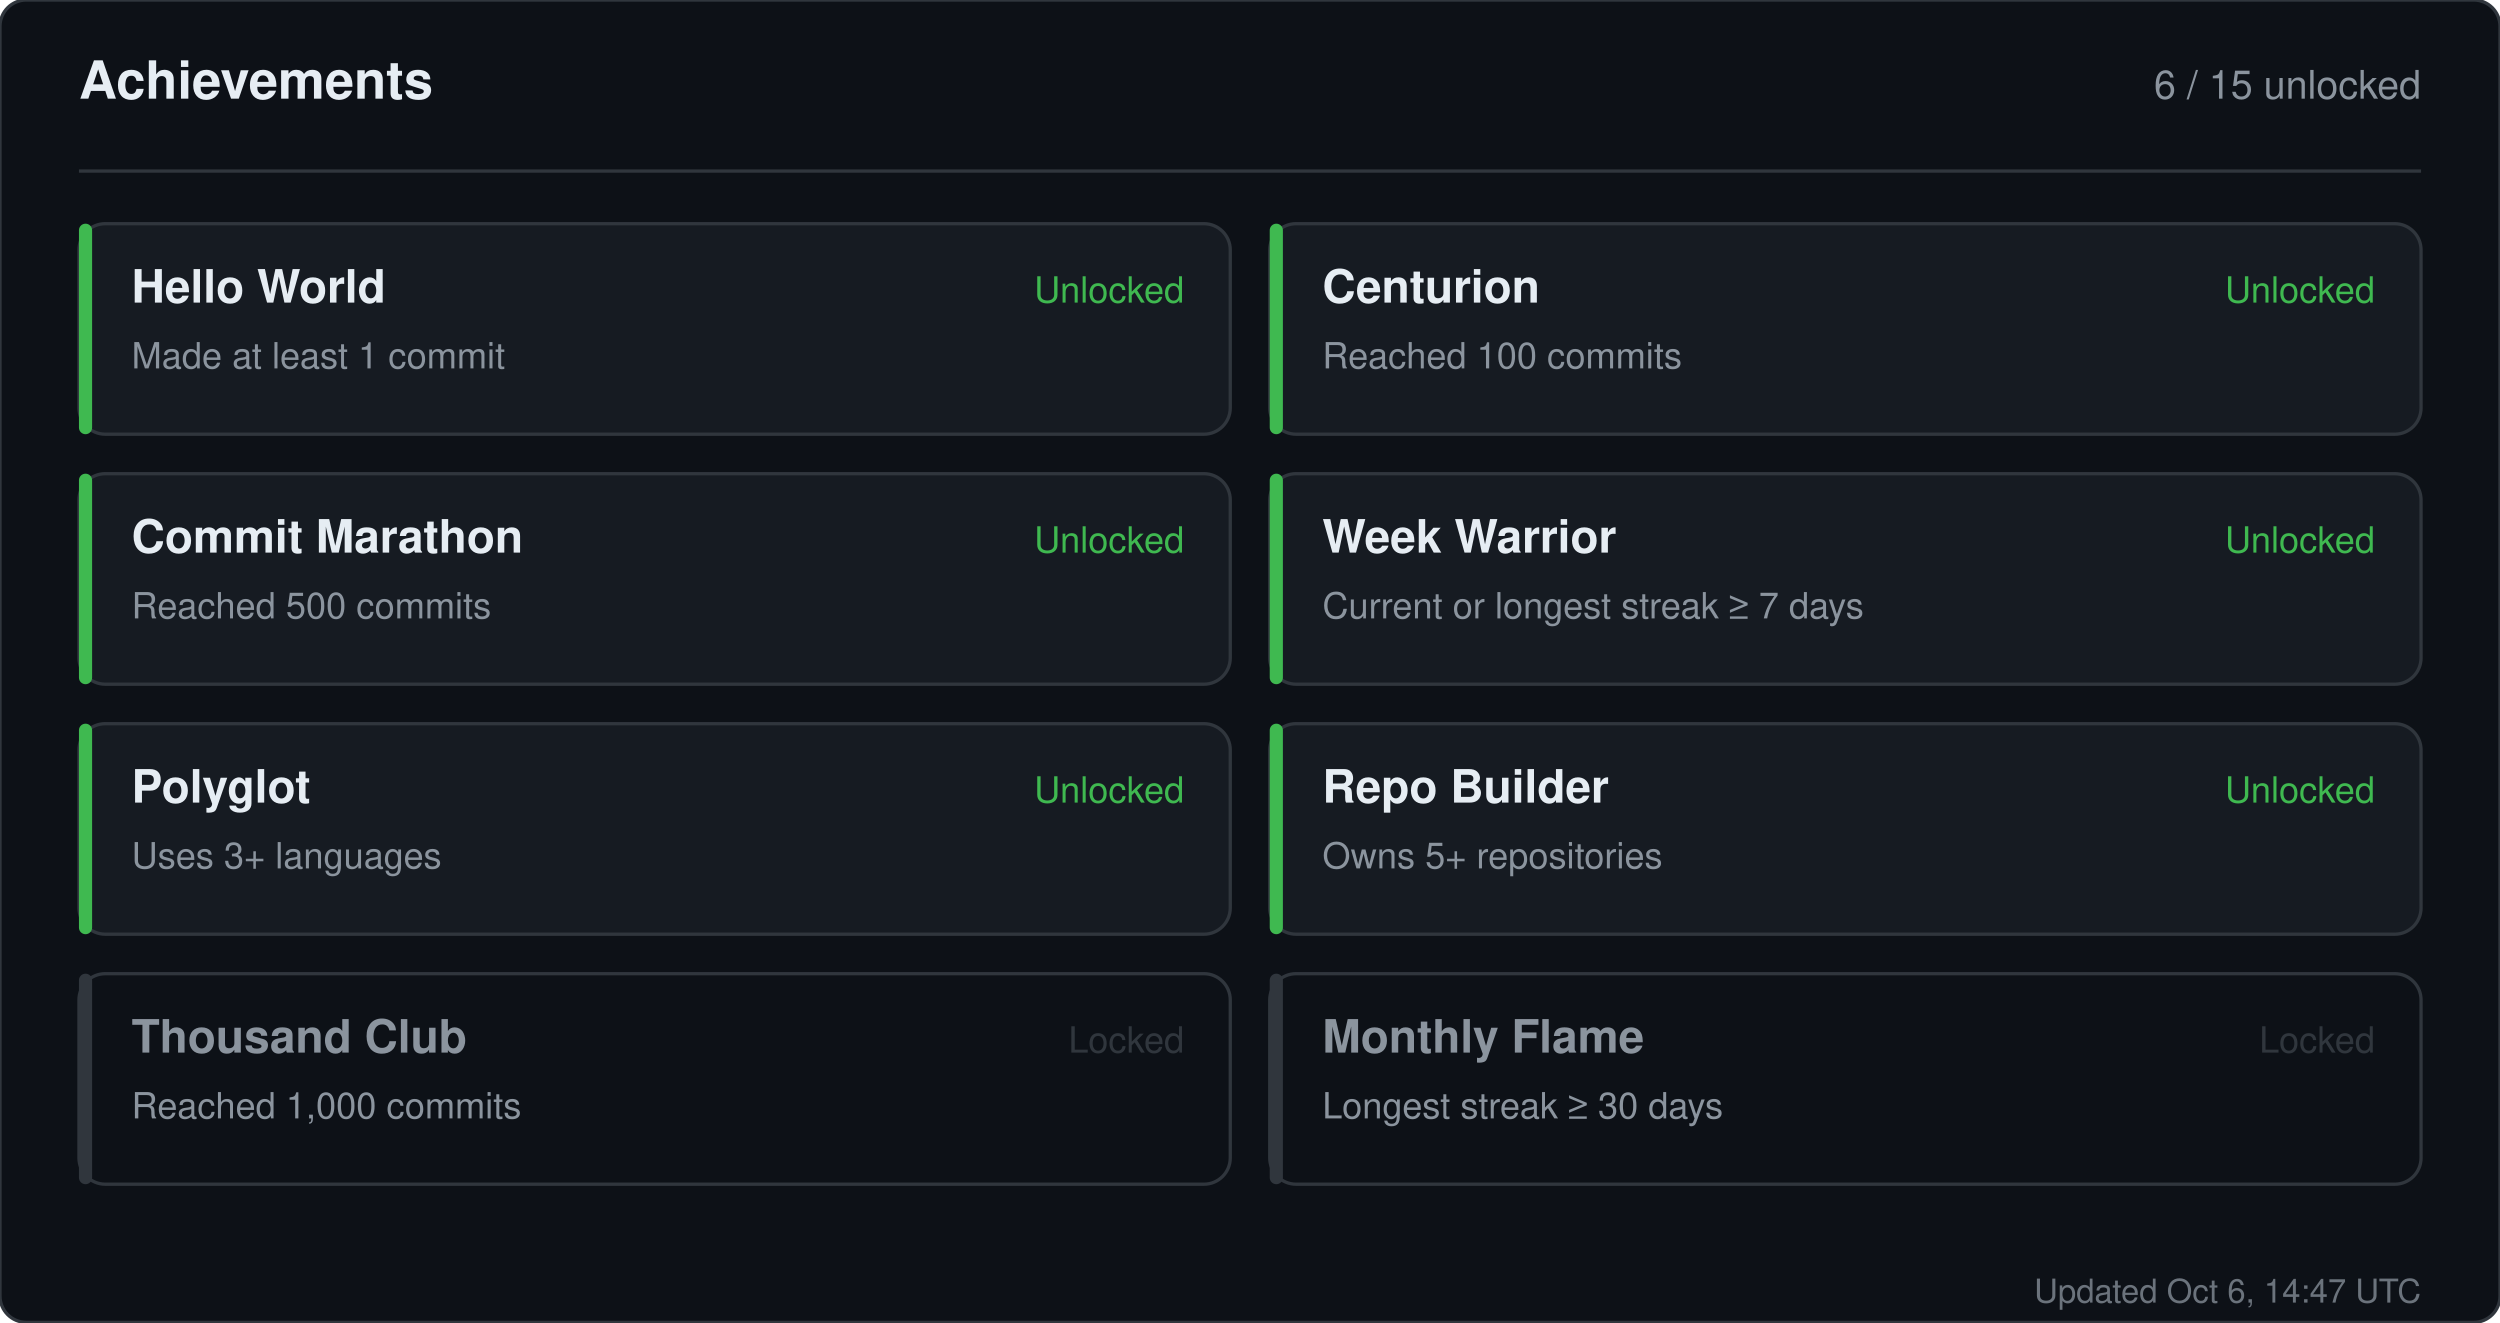
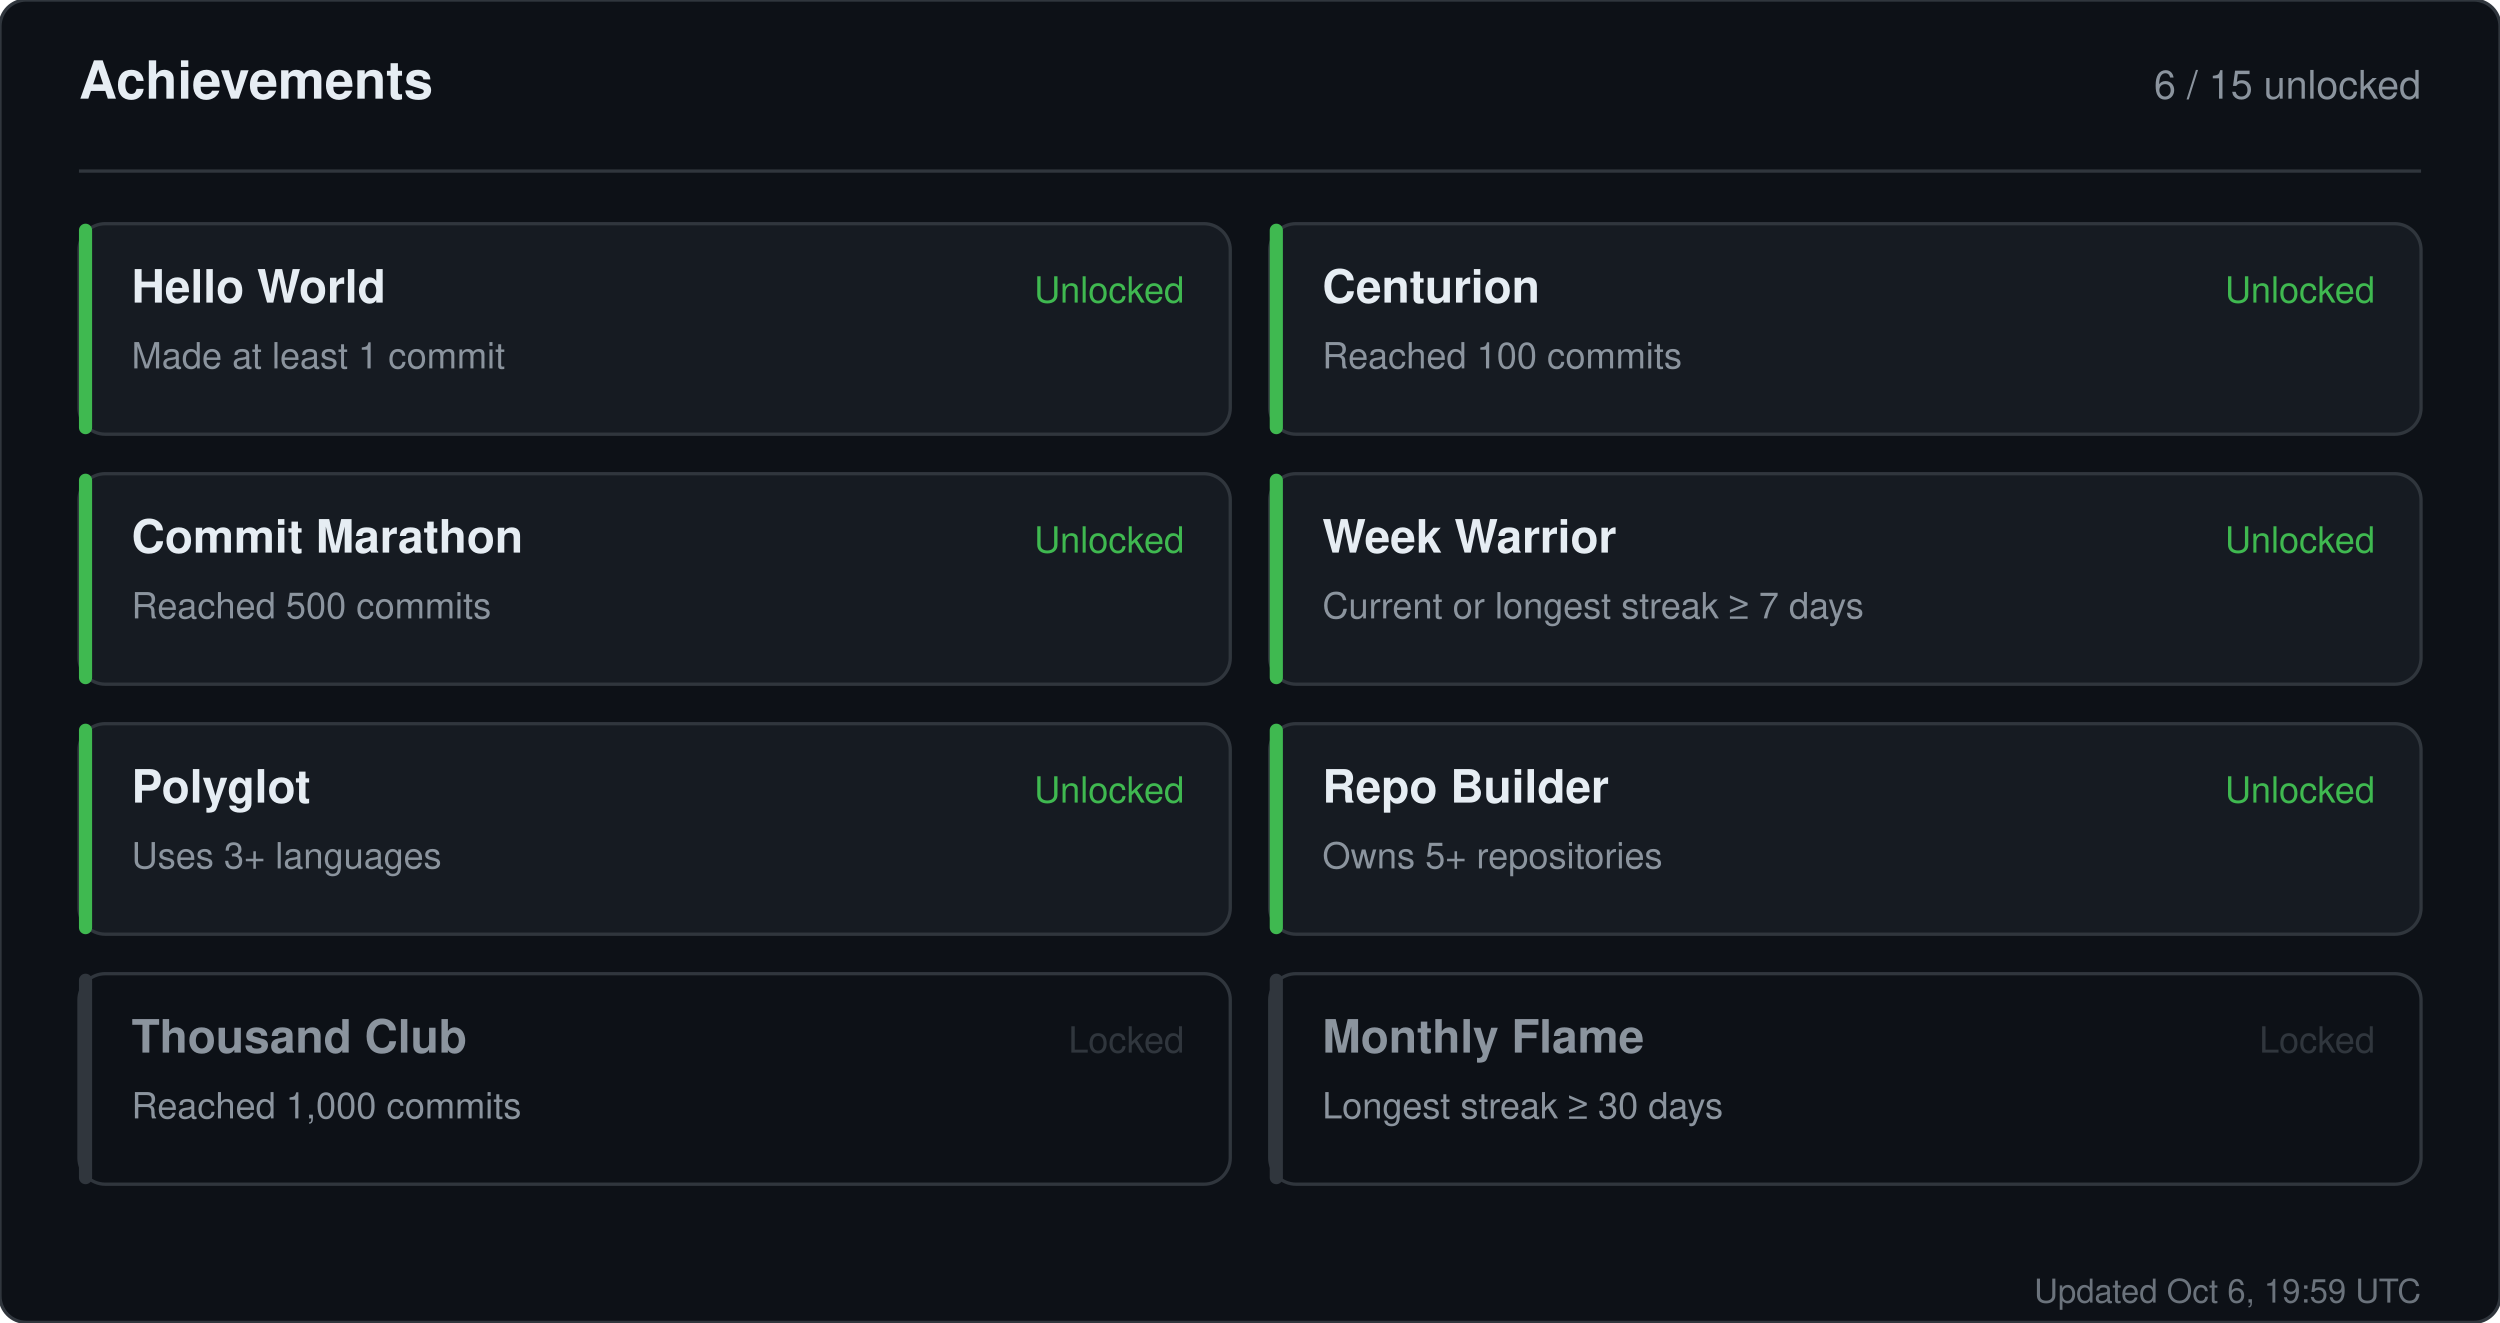
<svg xmlns="http://www.w3.org/2000/svg" width="760" height="402" viewBox="0 0 760 402" role="img" aria-label="Achievements for sandiirawan12">
  <rect width="760" height="402" rx="8" fill="#0d1117" stroke="#30363d" />
  <g font-family="-apple-system, BlinkMacSystemFont, Segoe UI, Helvetica, Arial, sans-serif">
    <text x="24" y="30" fill="#e6edf3" font-size="16" font-weight="700">Achievements</text>
    <text x="736" y="30" fill="#8b949e" font-size="12" text-anchor="end">6 / 15 unlocked</text>
    <line x1="24" y1="52" x2="736" y2="52" stroke="#30363d" />
    <rect x="24" y="68" width="350" height="64" rx="8" fill="#161b22" stroke="#30363d" />
    <rect x="24" y="68" width="4" height="64" rx="2" fill="#3fb950" />
    <text x="40" y="92" fill="#e6edf3" font-size="14" font-weight="700">Hello World</text>
    <text x="40" y="112" fill="#8b949e" font-size="11">Made at least 1 commit</text>
    <text x="360" y="92" fill="#3fb950" font-size="11" text-anchor="end">Unlocked</text>
    <rect x="386" y="68" width="350" height="64" rx="8" fill="#161b22" stroke="#30363d" />
    <rect x="386" y="68" width="4" height="64" rx="2" fill="#3fb950" />
    <text x="402" y="92" fill="#e6edf3" font-size="14" font-weight="700">Centurion</text>
    <text x="402" y="112" fill="#8b949e" font-size="11">Reached 100 commits</text>
    <text x="722" y="92" fill="#3fb950" font-size="11" text-anchor="end">Unlocked</text>
    <rect x="24" y="144" width="350" height="64" rx="8" fill="#161b22" stroke="#30363d" />
    <rect x="24" y="144" width="4" height="64" rx="2" fill="#3fb950" />
    <text x="40" y="168" fill="#e6edf3" font-size="14" font-weight="700">Commit Marathon</text>
    <text x="40" y="188" fill="#8b949e" font-size="11">Reached 500 commits</text>
    <text x="360" y="168" fill="#3fb950" font-size="11" text-anchor="end">Unlocked</text>
    <rect x="386" y="144" width="350" height="64" rx="8" fill="#161b22" stroke="#30363d" />
    <rect x="386" y="144" width="4" height="64" rx="2" fill="#3fb950" />
    <text x="402" y="168" fill="#e6edf3" font-size="14" font-weight="700">Week Warrior</text>
    <text x="402" y="188" fill="#8b949e" font-size="11">Current or longest streak ≥ 7 days</text>
    <text x="722" y="168" fill="#3fb950" font-size="11" text-anchor="end">Unlocked</text>
    <rect x="24" y="220" width="350" height="64" rx="8" fill="#161b22" stroke="#30363d" />
    <rect x="24" y="220" width="4" height="64" rx="2" fill="#3fb950" />
    <text x="40" y="244" fill="#e6edf3" font-size="14" font-weight="700">Polyglot</text>
    <text x="40" y="264" fill="#8b949e" font-size="11">Uses 3+ languages</text>
    <text x="360" y="244" fill="#3fb950" font-size="11" text-anchor="end">Unlocked</text>
    <rect x="386" y="220" width="350" height="64" rx="8" fill="#161b22" stroke="#30363d" />
    <rect x="386" y="220" width="4" height="64" rx="2" fill="#3fb950" />
    <text x="402" y="244" fill="#e6edf3" font-size="14" font-weight="700">Repo Builder</text>
    <text x="402" y="264" fill="#8b949e" font-size="11">Owns 5+ repositories</text>
    <text x="722" y="244" fill="#3fb950" font-size="11" text-anchor="end">Unlocked</text>
    <rect x="24" y="296" width="350" height="64" rx="8" fill="#0d1117" stroke="#30363d" />
    <rect x="24" y="296" width="4" height="64" rx="2" fill="#30363d" />
    <text x="40" y="320" fill="#8b949e" font-size="14" font-weight="700">Thousand Club</text>
    <text x="40" y="340" fill="#8b949e" font-size="11">Reached 1,000 commits</text>
    <text x="360" y="320" fill="#30363d" font-size="11" text-anchor="end">Locked</text>
    <rect x="386" y="296" width="350" height="64" rx="8" fill="#0d1117" stroke="#30363d" />
    <rect x="386" y="296" width="4" height="64" rx="2" fill="#30363d" />
    <text x="402" y="320" fill="#8b949e" font-size="14" font-weight="700">Monthly Flame</text>
    <text x="402" y="340" fill="#8b949e" font-size="11">Longest streak ≥ 30 days</text>
    <text x="722" y="320" fill="#30363d" font-size="11" text-anchor="end">Locked</text>
-     <text x="736" y="396" fill="#8b949e" font-size="10" text-anchor="end" opacity="0.75">Updated Oct 6, 14:47 UTC</text>
+     <text x="736" y="396" fill="#8b949e" font-size="10" text-anchor="end" opacity="0.75">Updated Oct 6, 19:59 UTC</text>
  </g>
</svg>
